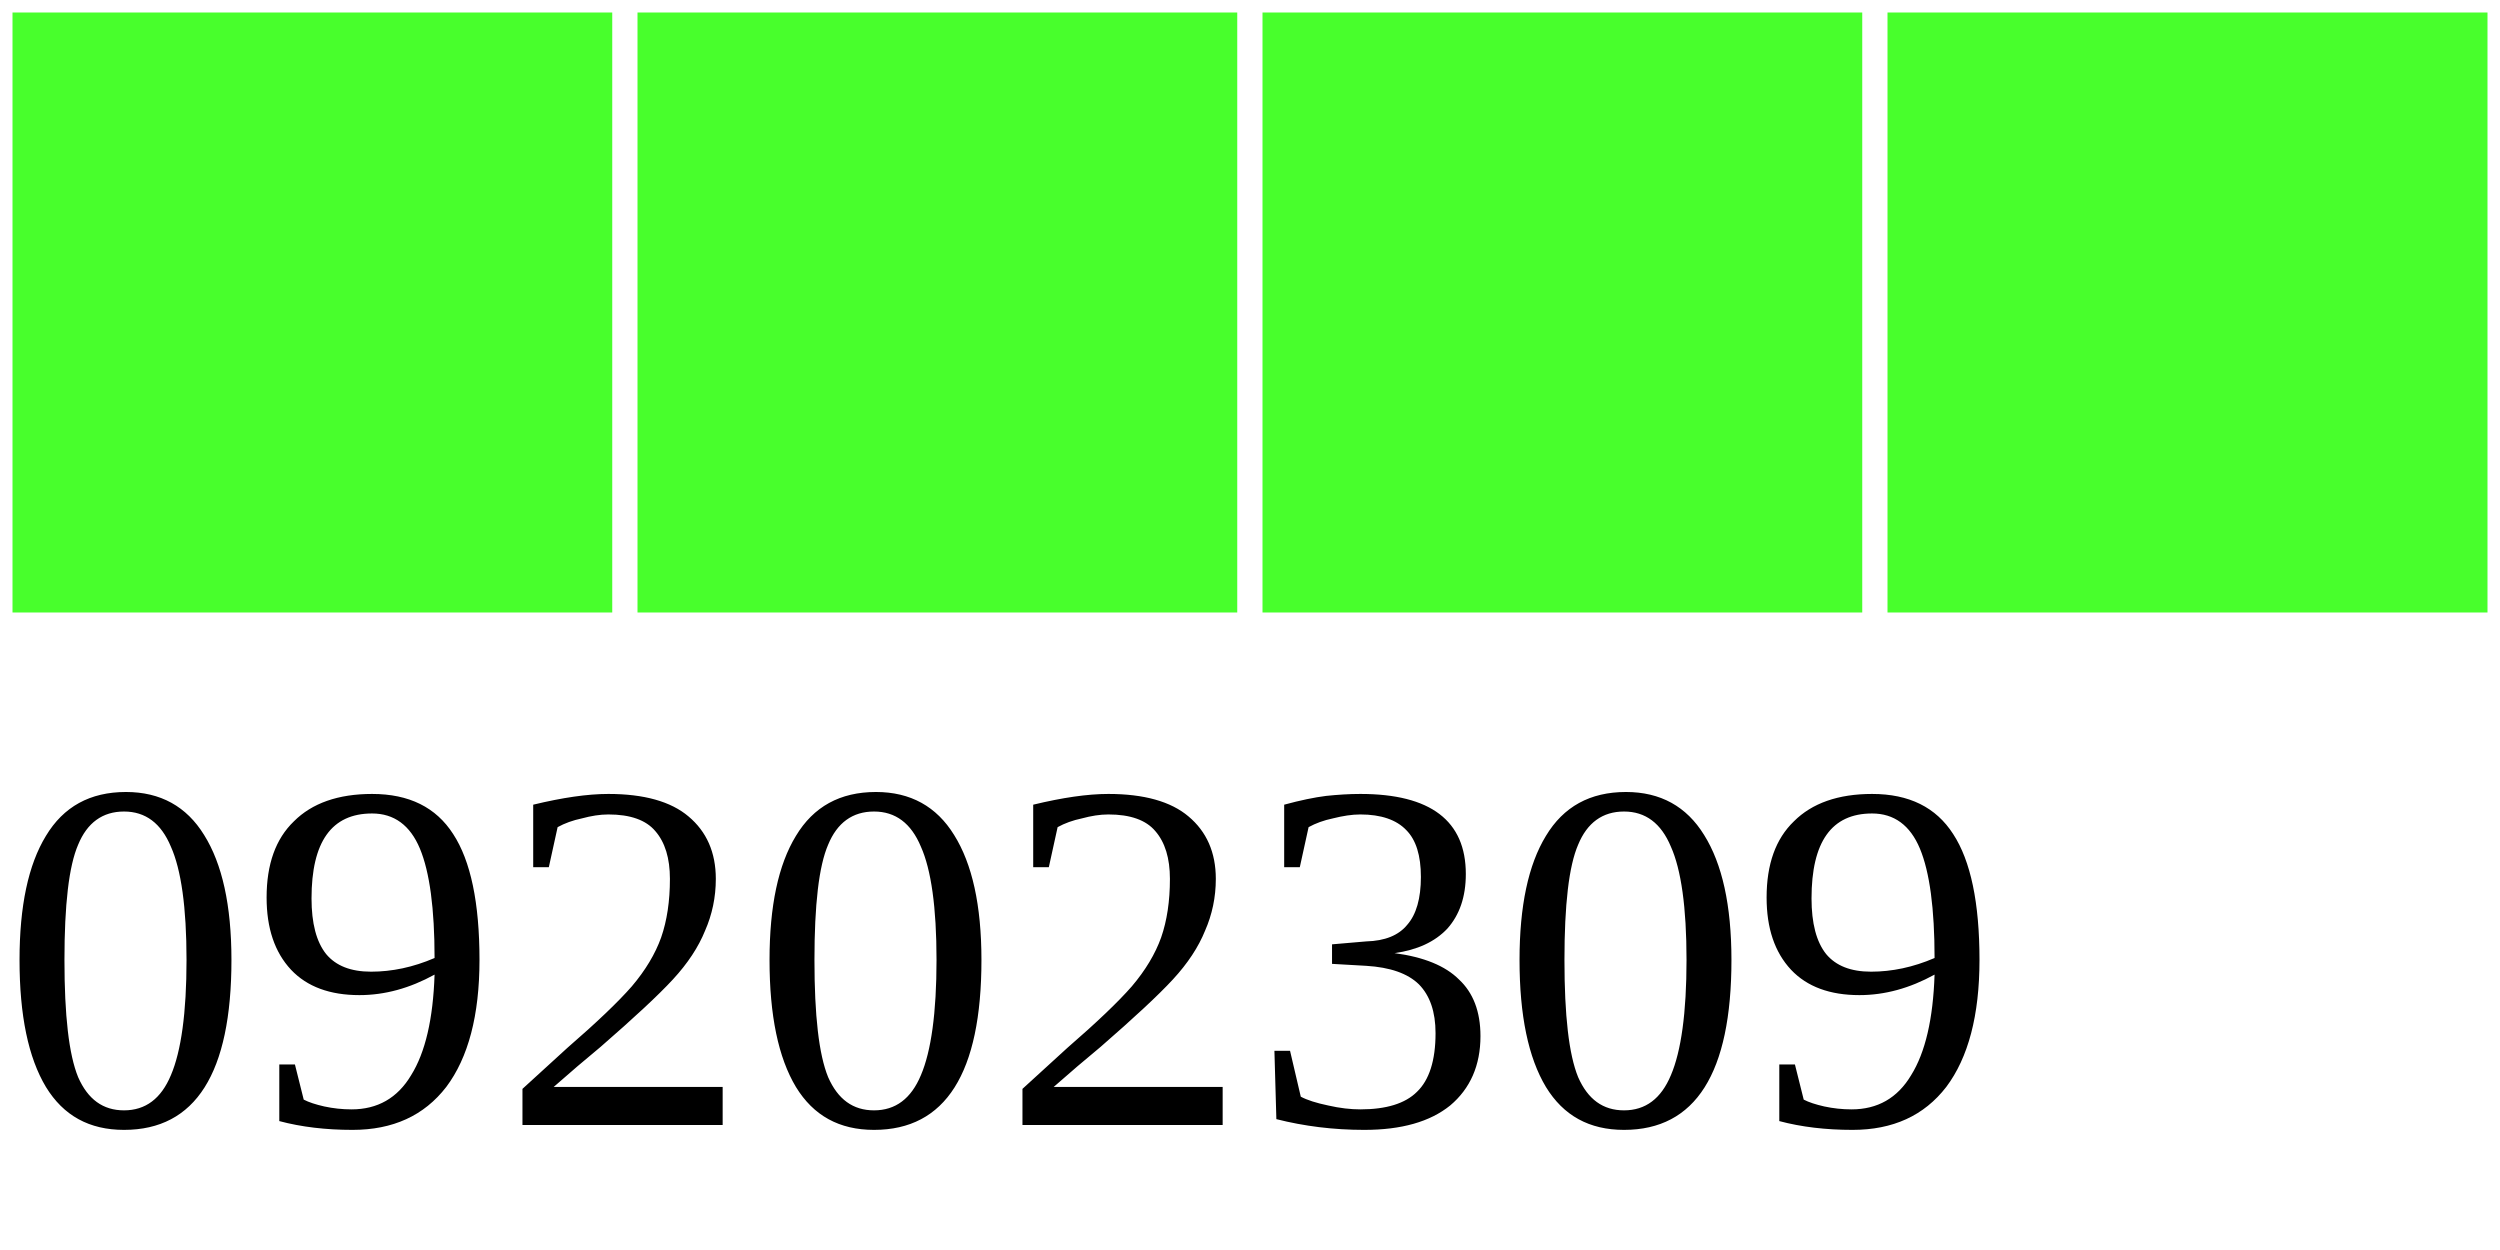
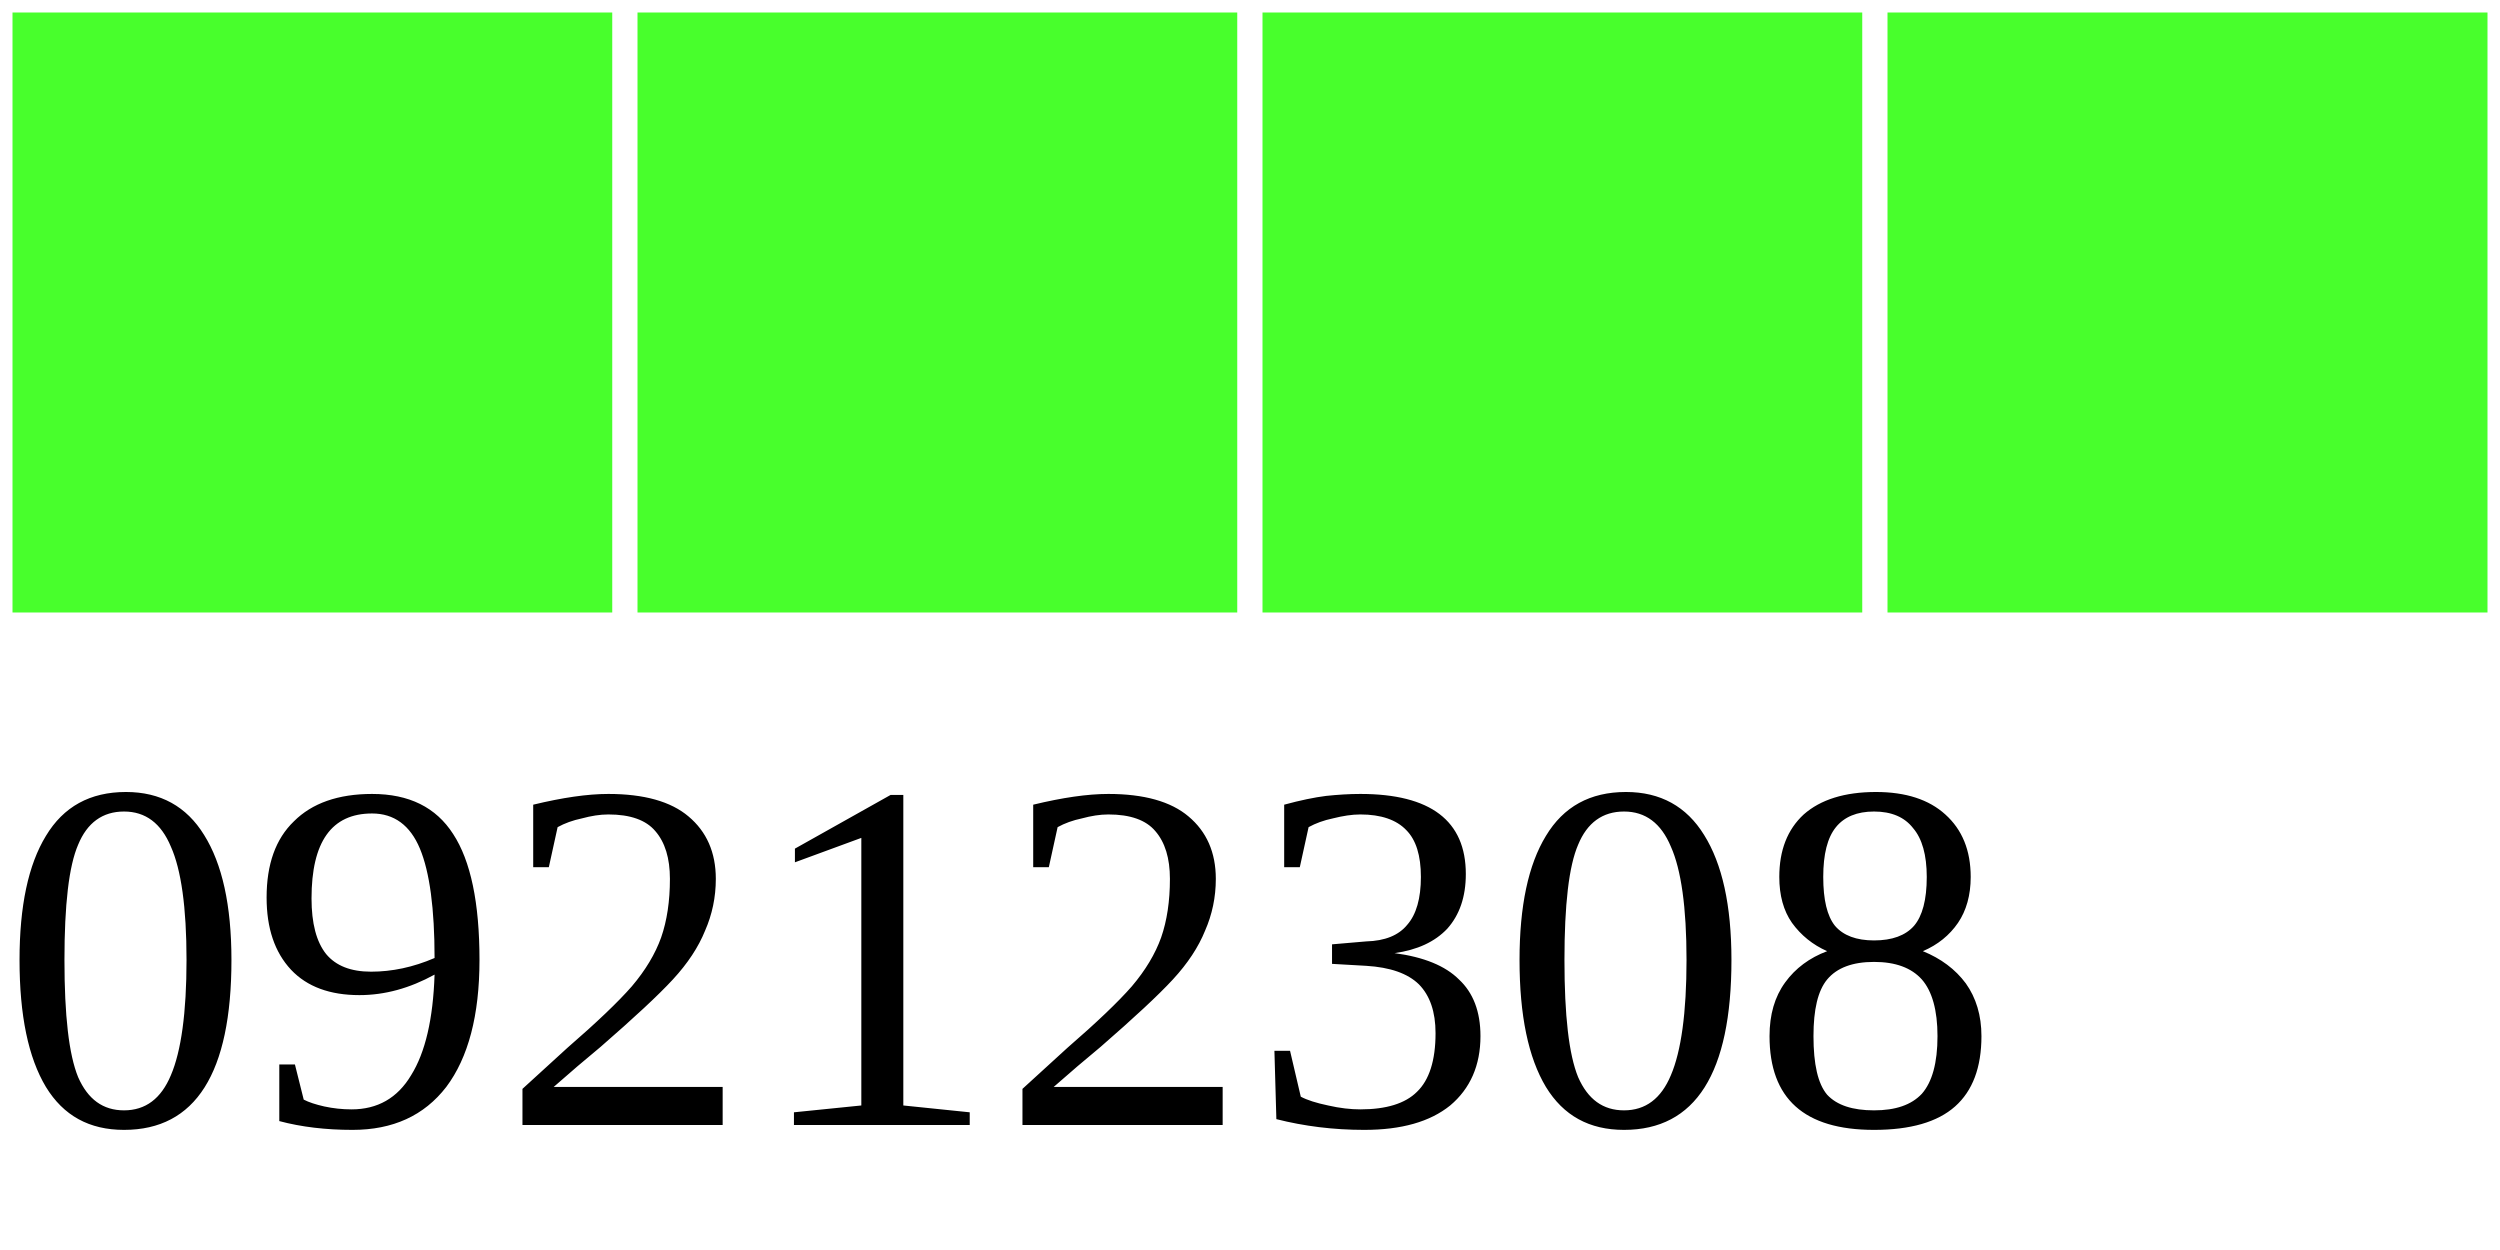
<svg xmlns="http://www.w3.org/2000/svg" width="40" height="20">
  <g>
    <rect width="10" height="10" style="fill:#48FF2C;stroke-width:0.4;stroke:rgb(255,255,255)" x="0" />
    <rect width="10" height="10" style="fill:#48FF2C;stroke-width:0.4;stroke:rgb(255,255,255)" x="10" />
    <rect width="10" height="10" style="fill:#48FF2C;stroke-width:0.4;stroke:rgb(255,255,255)" x="20" />
    <rect width="10" height="10" style="fill:#48FF2C;stroke-width:0.4;stroke:rgb(255,255,255)" x="30" />
-     <text x="0" y="18" fill="black" font-size="8">09202309</text>
+     <text x="0" y="18" fill="black" font-size="8">09212308</text>
  </g>
</svg>
